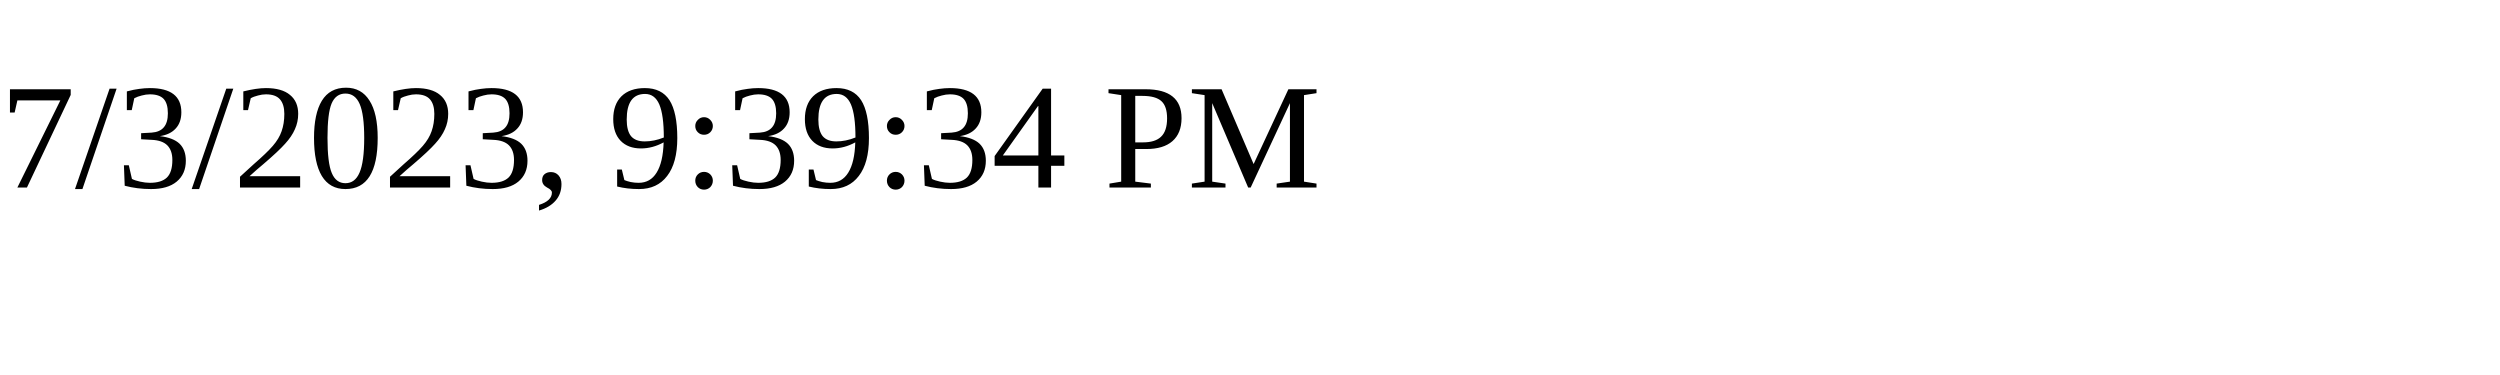
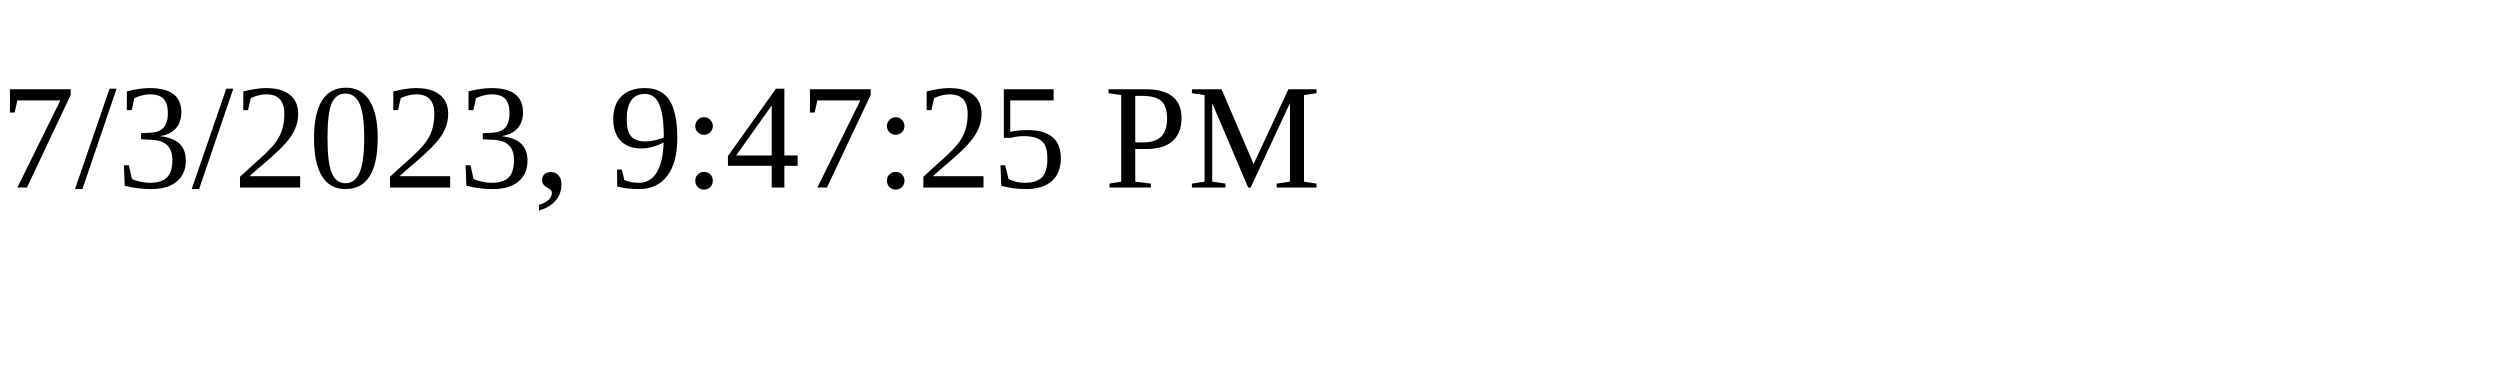
<svg xmlns="http://www.w3.org/2000/svg" height="30" width="200">
-   <text x="0" y="15">7/3/2023, 9:39:34 PM</text>
+   <text x="0" y="15">7/3/2023, 9:47:25 PM</text>
</svg>
